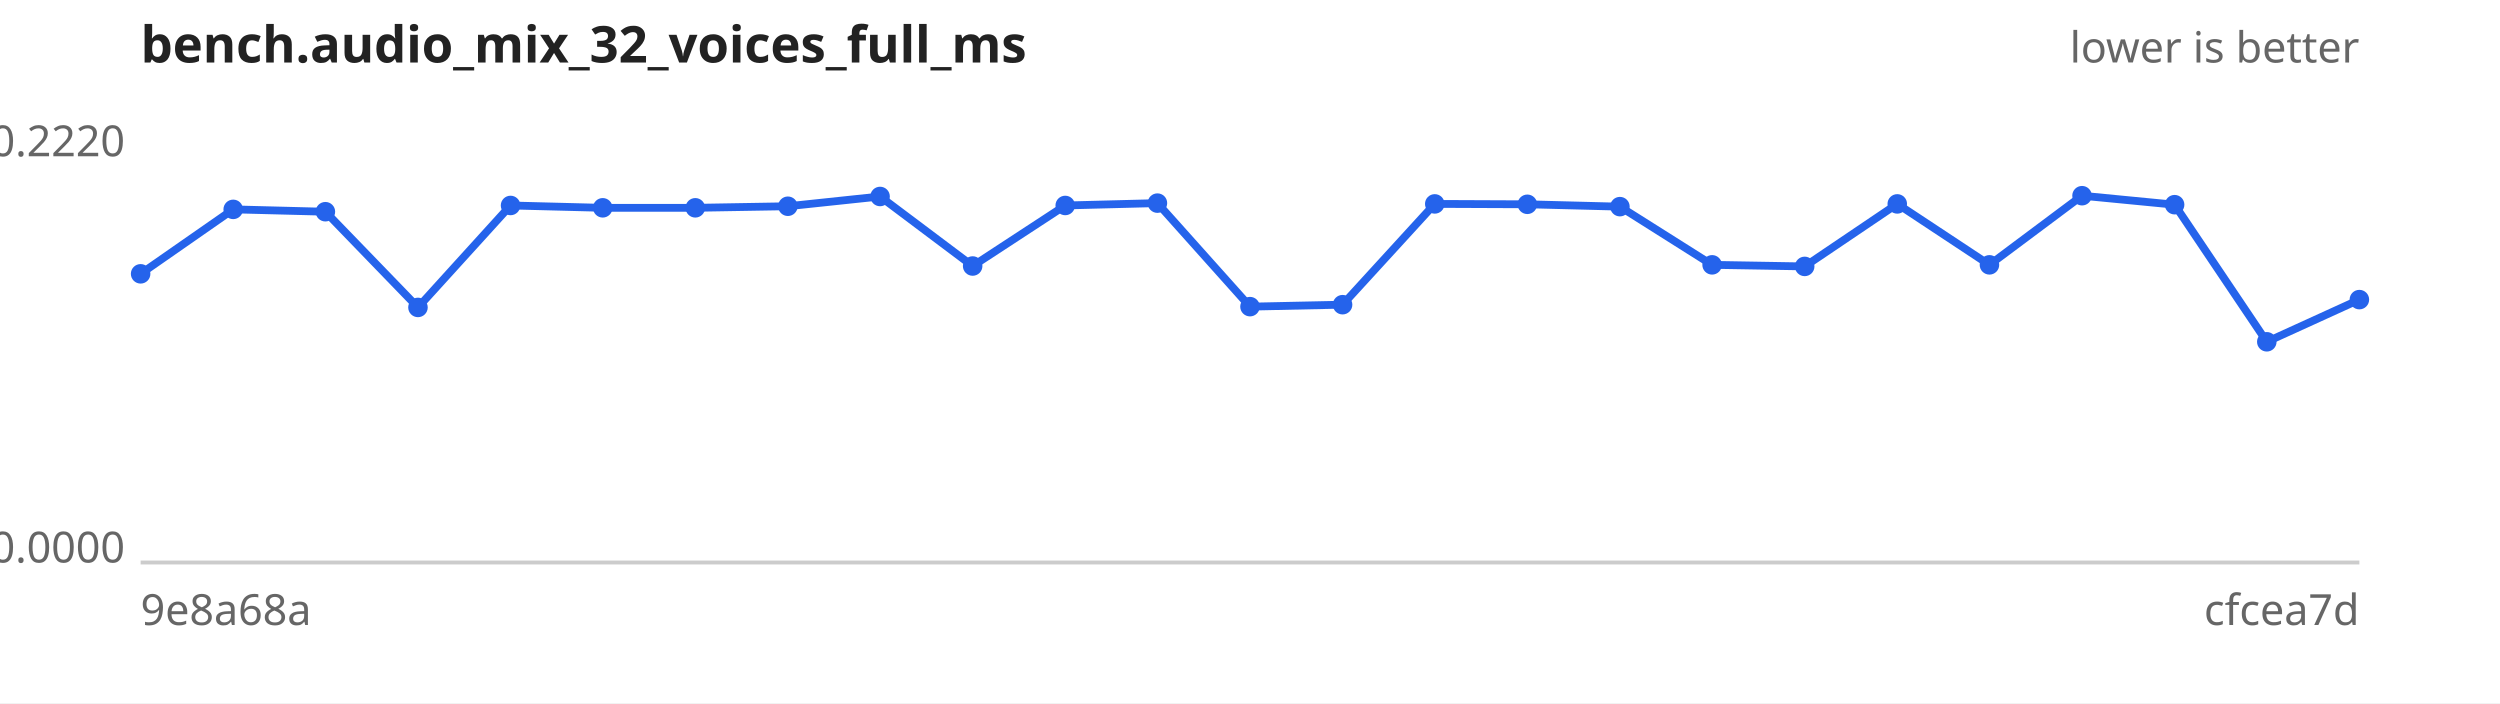
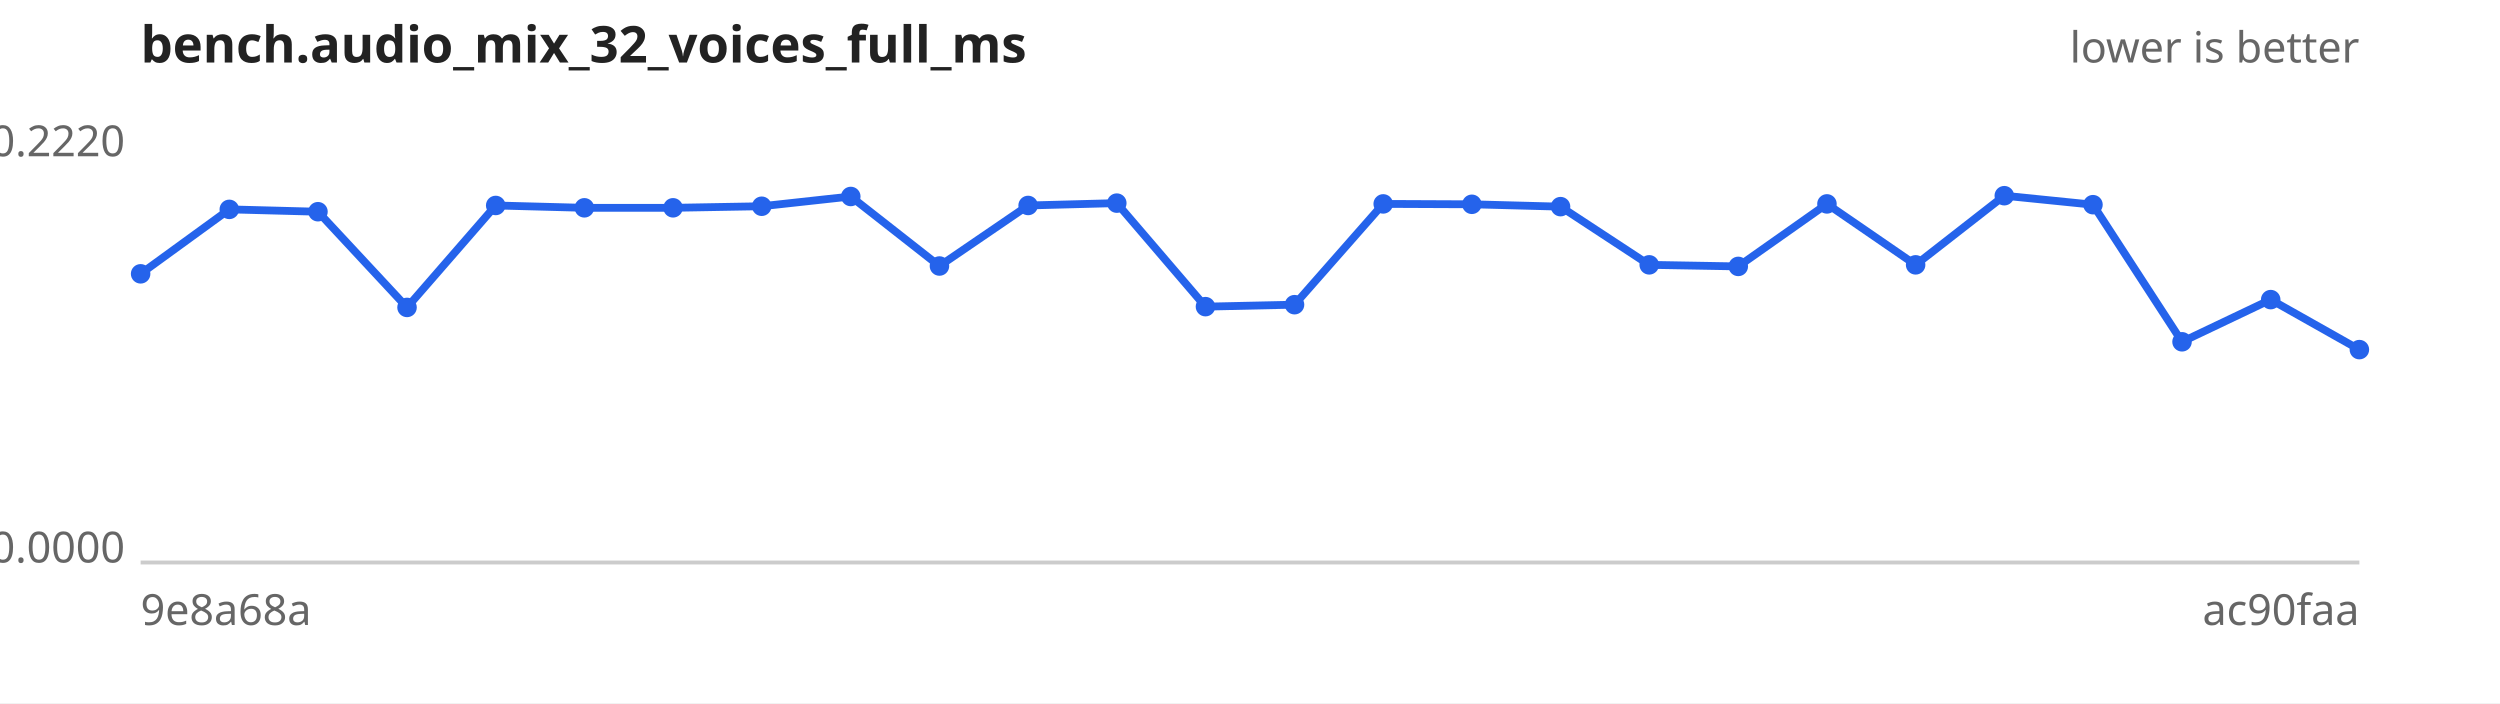
<svg xmlns="http://www.w3.org/2000/svg" width="640" height="180" viewBox="0 0 640 180" font-family="sans-serif" font-size="11">
  <rect width="640" height="180" fill="#ffffff" />
  <text x="36" y="16" font-size="13" font-weight="bold" fill="#222">bench.audio_mix_32_voices_full_ms</text>
  <text x="604" y="16" text-anchor="end" fill="#666">lower is better</text>
  <line x1="36" y1="144" x2="604" y2="144" stroke="#ccc" />
  <text x="32" y="40.0" text-anchor="end" fill="#666">0.2220</text>
  <text x="32" y="144.0" text-anchor="end" fill="#666">0.0000</text>
  <text x="36" y="160" fill="#666">9e8a68a</text>
-   <text x="604" y="160" text-anchor="end" fill="#666">cfcea7d</text>
-   <path d="M36.0,70.1 L59.7,53.6 L83.3,54.2 L107.0,78.7 L130.7,52.6 L154.3,53.2 L178.0,53.2 L201.7,52.8 L225.3,50.3 L249.0,68.1 L272.7,52.6 L296.3,52.0 L320.0,78.5 L343.7,78.0 L367.3,52.2 L391.0,52.3 L414.7,52.9 L438.3,67.8 L462.0,68.2 L485.7,52.2 L509.3,67.8 L533.0,50.1 L556.7,52.4 L580.3,87.5 L604.0,76.7" fill="none" stroke="#2563eb" stroke-width="2" />
+   <text x="604" y="160" text-anchor="end" fill="#666">ac90faa</text>
+   <path d="M36.0,70.1 L58.7,53.6 L81.4,54.2 L104.2,78.7 L126.9,52.6 L149.6,53.2 L172.3,53.2 L195.0,52.8 L217.8,50.3 L240.5,68.1 L263.2,52.6 L285.9,52.0 L308.6,78.5 L331.4,78.0 L354.1,52.2 L376.8,52.3 L399.5,52.9 L422.2,67.8 L445.0,68.2 L467.7,52.2 L490.4,67.8 L513.1,50.1 L535.8,52.4 L558.6,87.5 L581.3,76.7 L604.0,89.5" fill="none" stroke="#2563eb" stroke-width="2" />
  <g fill="#2563eb">
    <circle cx="36.0" cy="70.1" r="2.5" />
-     <circle cx="59.7" cy="53.6" r="2.5" />
-     <circle cx="83.3" cy="54.2" r="2.5" />
-     <circle cx="107.0" cy="78.7" r="2.5" />
-     <circle cx="130.7" cy="52.6" r="2.5" />
-     <circle cx="154.3" cy="53.2" r="2.5" />
-     <circle cx="178.0" cy="53.2" r="2.5" />
-     <circle cx="201.7" cy="52.8" r="2.5" />
-     <circle cx="225.3" cy="50.3" r="2.5" />
-     <circle cx="249.0" cy="68.1" r="2.5" />
-     <circle cx="272.7" cy="52.6" r="2.5" />
-     <circle cx="296.3" cy="52.0" r="2.5" />
-     <circle cx="320.0" cy="78.5" r="2.5" />
-     <circle cx="343.7" cy="78.0" r="2.5" />
-     <circle cx="367.3" cy="52.2" r="2.5" />
-     <circle cx="391.0" cy="52.3" r="2.5" />
-     <circle cx="414.7" cy="52.9" r="2.5" />
-     <circle cx="438.3" cy="67.8" r="2.5" />
-     <circle cx="462.0" cy="68.2" r="2.5" />
-     <circle cx="485.7" cy="52.2" r="2.5" />
-     <circle cx="509.3" cy="67.8" r="2.5" />
-     <circle cx="533.0" cy="50.1" r="2.5" />
-     <circle cx="556.7" cy="52.4" r="2.5" />
-     <circle cx="580.3" cy="87.5" r="2.5" />
-     <circle cx="604.0" cy="76.7" r="2.5" />
+     <circle cx="58.7" cy="53.6" r="2.5" />
+     <circle cx="81.4" cy="54.2" r="2.5" />
+     <circle cx="104.2" cy="78.7" r="2.5" />
+     <circle cx="126.9" cy="52.6" r="2.5" />
+     <circle cx="149.6" cy="53.2" r="2.5" />
+     <circle cx="172.3" cy="53.2" r="2.5" />
+     <circle cx="195.0" cy="52.8" r="2.5" />
+     <circle cx="217.8" cy="50.3" r="2.5" />
+     <circle cx="240.5" cy="68.1" r="2.5" />
+     <circle cx="263.2" cy="52.6" r="2.5" />
+     <circle cx="285.9" cy="52.0" r="2.5" />
+     <circle cx="308.6" cy="78.5" r="2.5" />
+     <circle cx="331.4" cy="78.0" r="2.5" />
+     <circle cx="354.1" cy="52.2" r="2.5" />
+     <circle cx="376.8" cy="52.3" r="2.5" />
+     <circle cx="399.5" cy="52.9" r="2.5" />
+     <circle cx="422.2" cy="67.8" r="2.5" />
+     <circle cx="445.0" cy="68.2" r="2.5" />
+     <circle cx="467.7" cy="52.2" r="2.5" />
+     <circle cx="490.4" cy="67.8" r="2.5" />
+     <circle cx="513.1" cy="50.1" r="2.5" />
+     <circle cx="535.8" cy="52.4" r="2.5" />
+     <circle cx="558.6" cy="87.5" r="2.5" />
+     <circle cx="581.3" cy="76.7" r="2.5" />
+     <circle cx="604.0" cy="89.5" r="2.5" />
  </g>
</svg>
